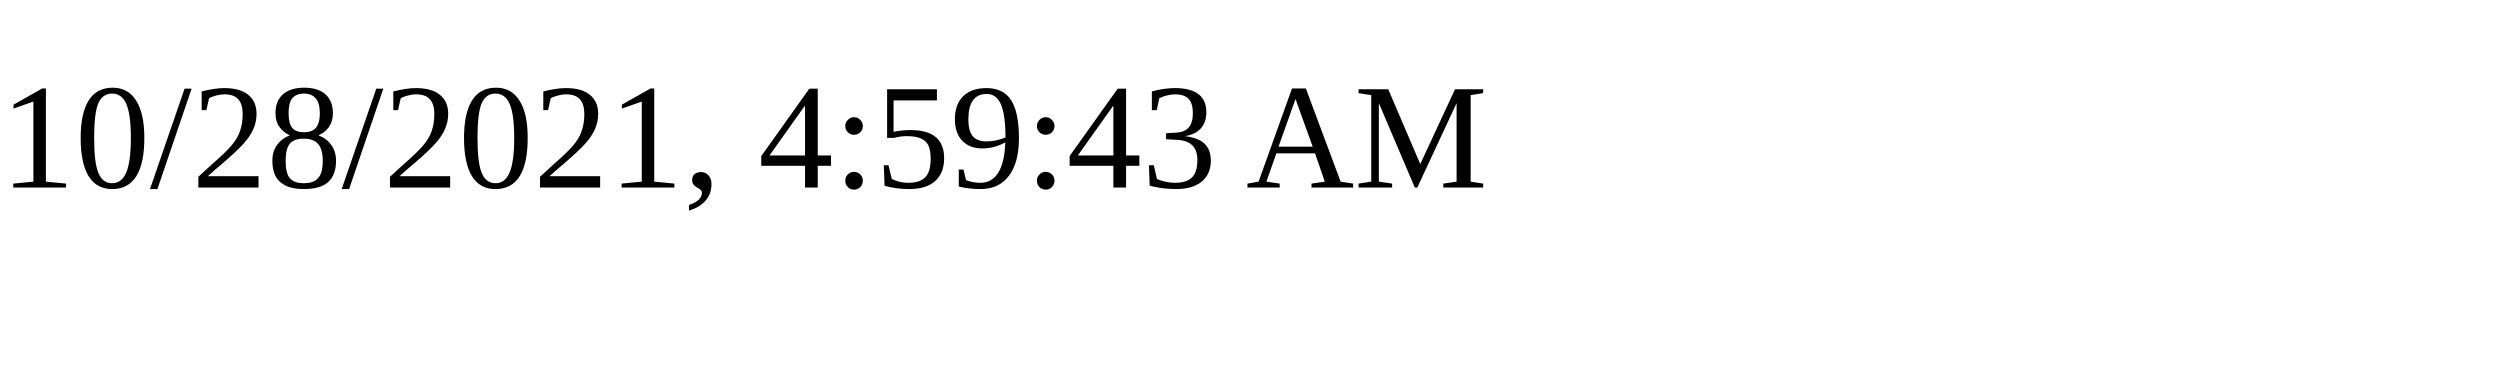
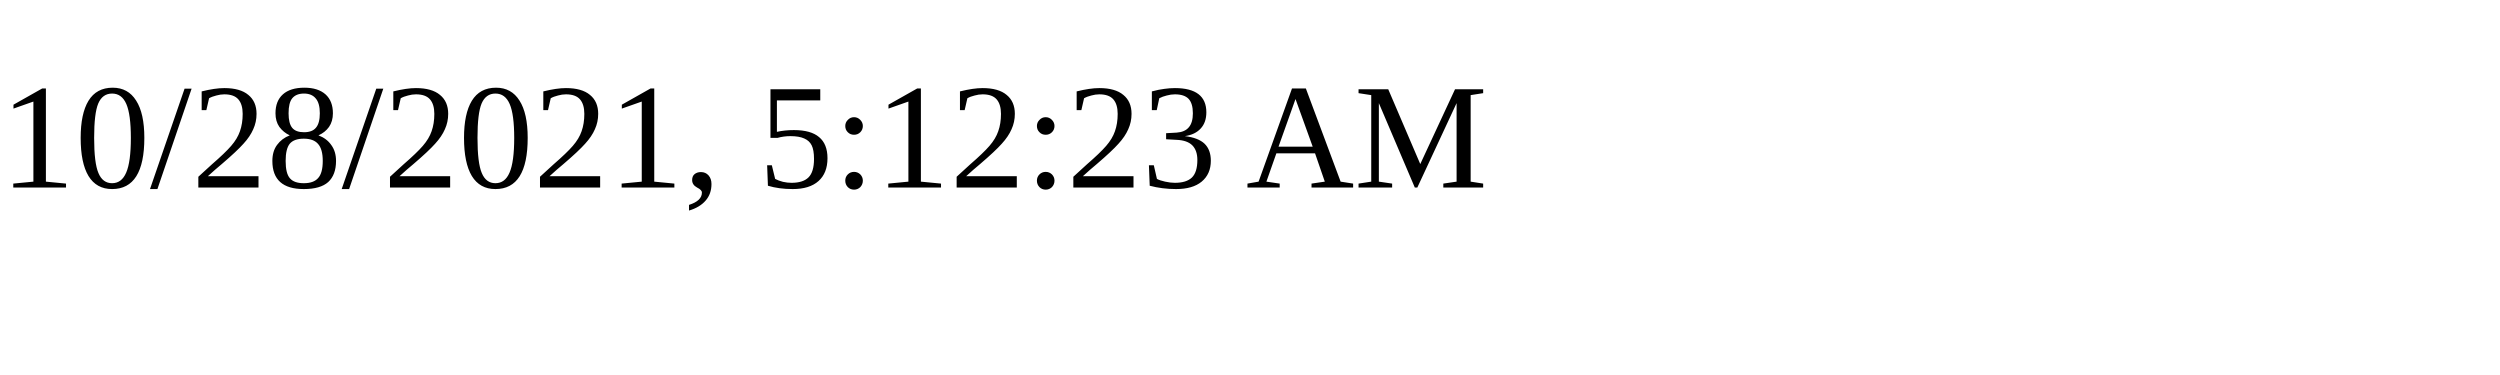
<svg xmlns="http://www.w3.org/2000/svg" height="30" width="200">
-   <text x="0" y="15">10/28/2021, 4:59:43 AM</text>
+   <text x="0" y="15">10/28/2021, 5:12:23 AM</text>
</svg>
